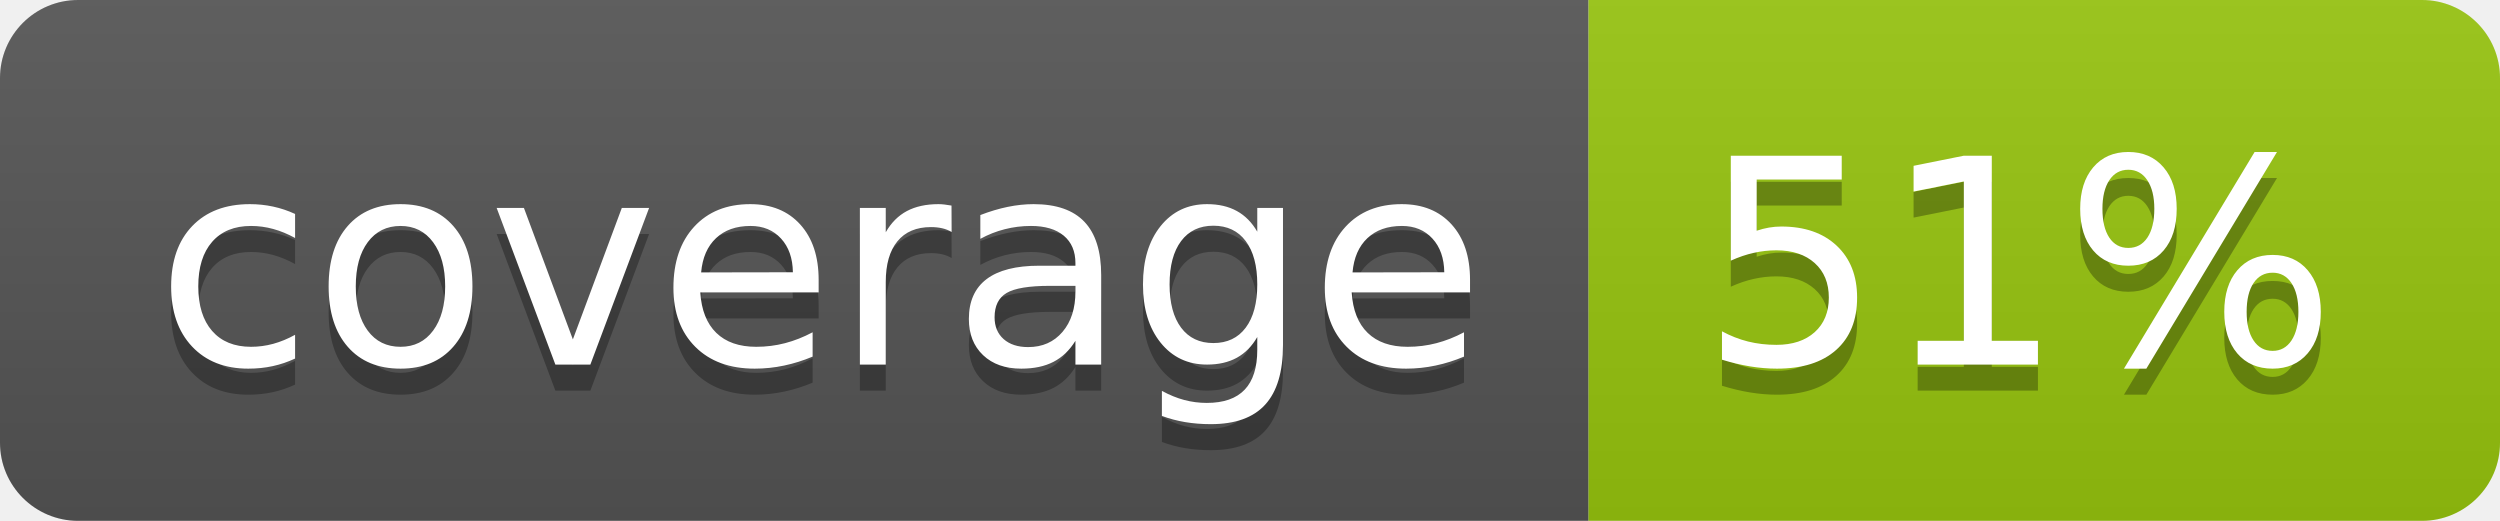
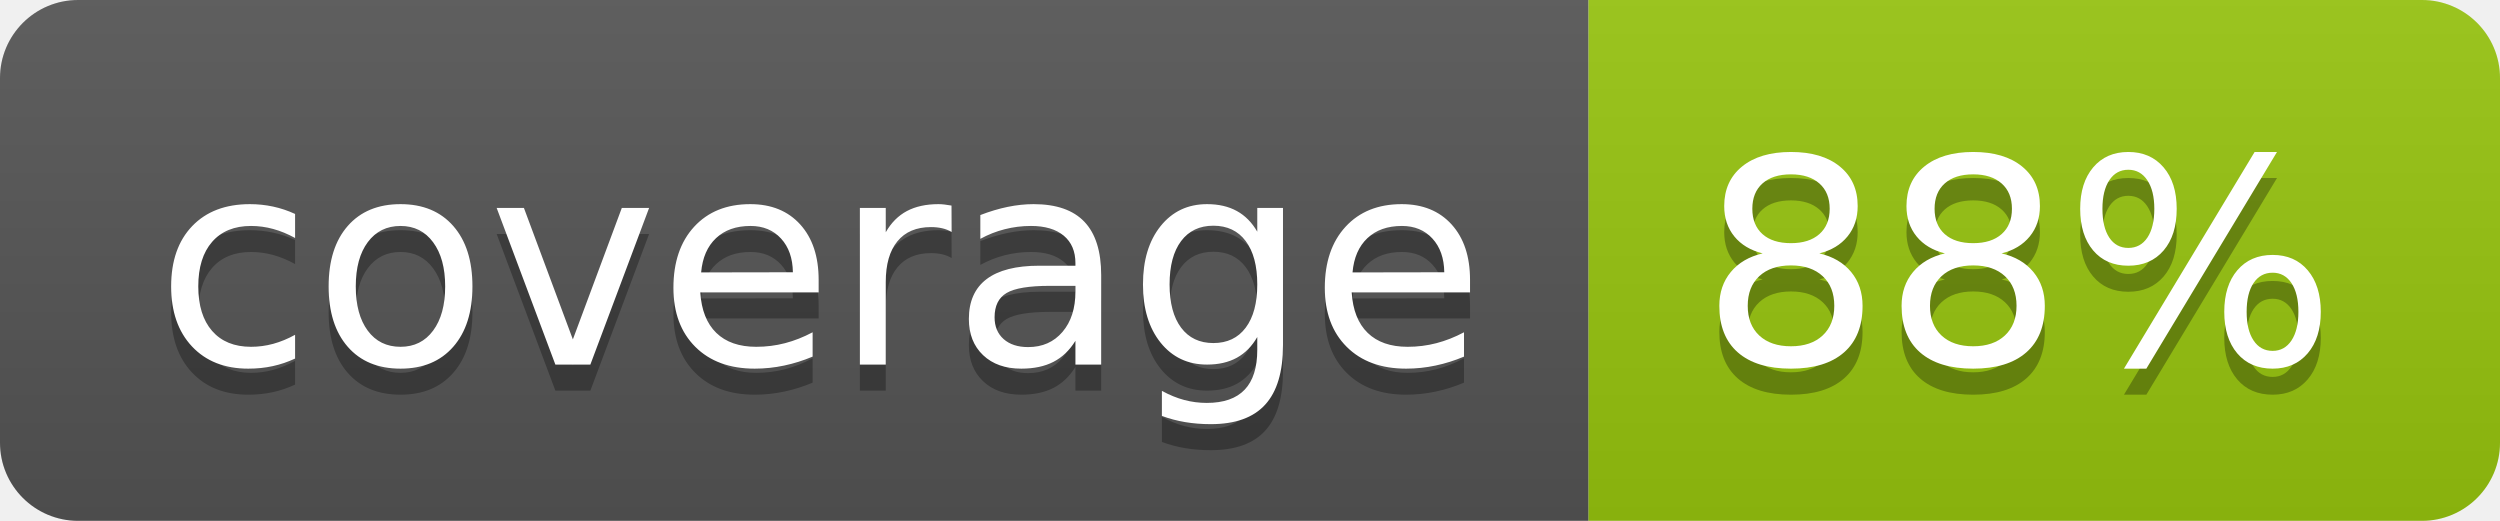
<svg xmlns="http://www.w3.org/2000/svg" width="96" height="20">
  <linearGradient id="b" x2="0" y2="100%">
    <stop offset="0" stop-color="#bbb" stop-opacity=".1" />
    <stop offset="1" stop-opacity=".1" />
  </linearGradient>
  <clipPath id="a">
    <rect width="96" height="20" rx="3" fill="#fff" />
  </clipPath>
  <g clip-path="url(#a)">
    <path fill="#555" d="M0 0h61v20H0z" />
    <path fill="#97C50F" d="M61 0h35v20H61z" />
    <path fill="url(#b)" d="M0 0h96v20H0z" />
  </g>
  <g fill="#fff" text-anchor="middle" font-family="DejaVu Sans,Verdana,Geneva,sans-serif" font-size="110">
    <text x="315" y="150" fill="#010101" fill-opacity=".3" transform="scale(.1)" textLength="510">coverage</text>
    <text x="315" y="140" transform="scale(.1)" textLength="510">coverage</text>
-     <text x="775" y="150" fill="#010101" fill-opacity=".3" transform="scale(.1)" textLength="250">51%</text>
-     <text x="775" y="140" transform="scale(.1)" textLength="250">51%</text>
+     <text x="775" y="150" fill="#010101" fill-opacity=".3" transform="scale(.1)" textLength="250">88%</text>
+     <text x="775" y="140" transform="scale(.1)" textLength="250">88%</text>
  </g>
</svg>
